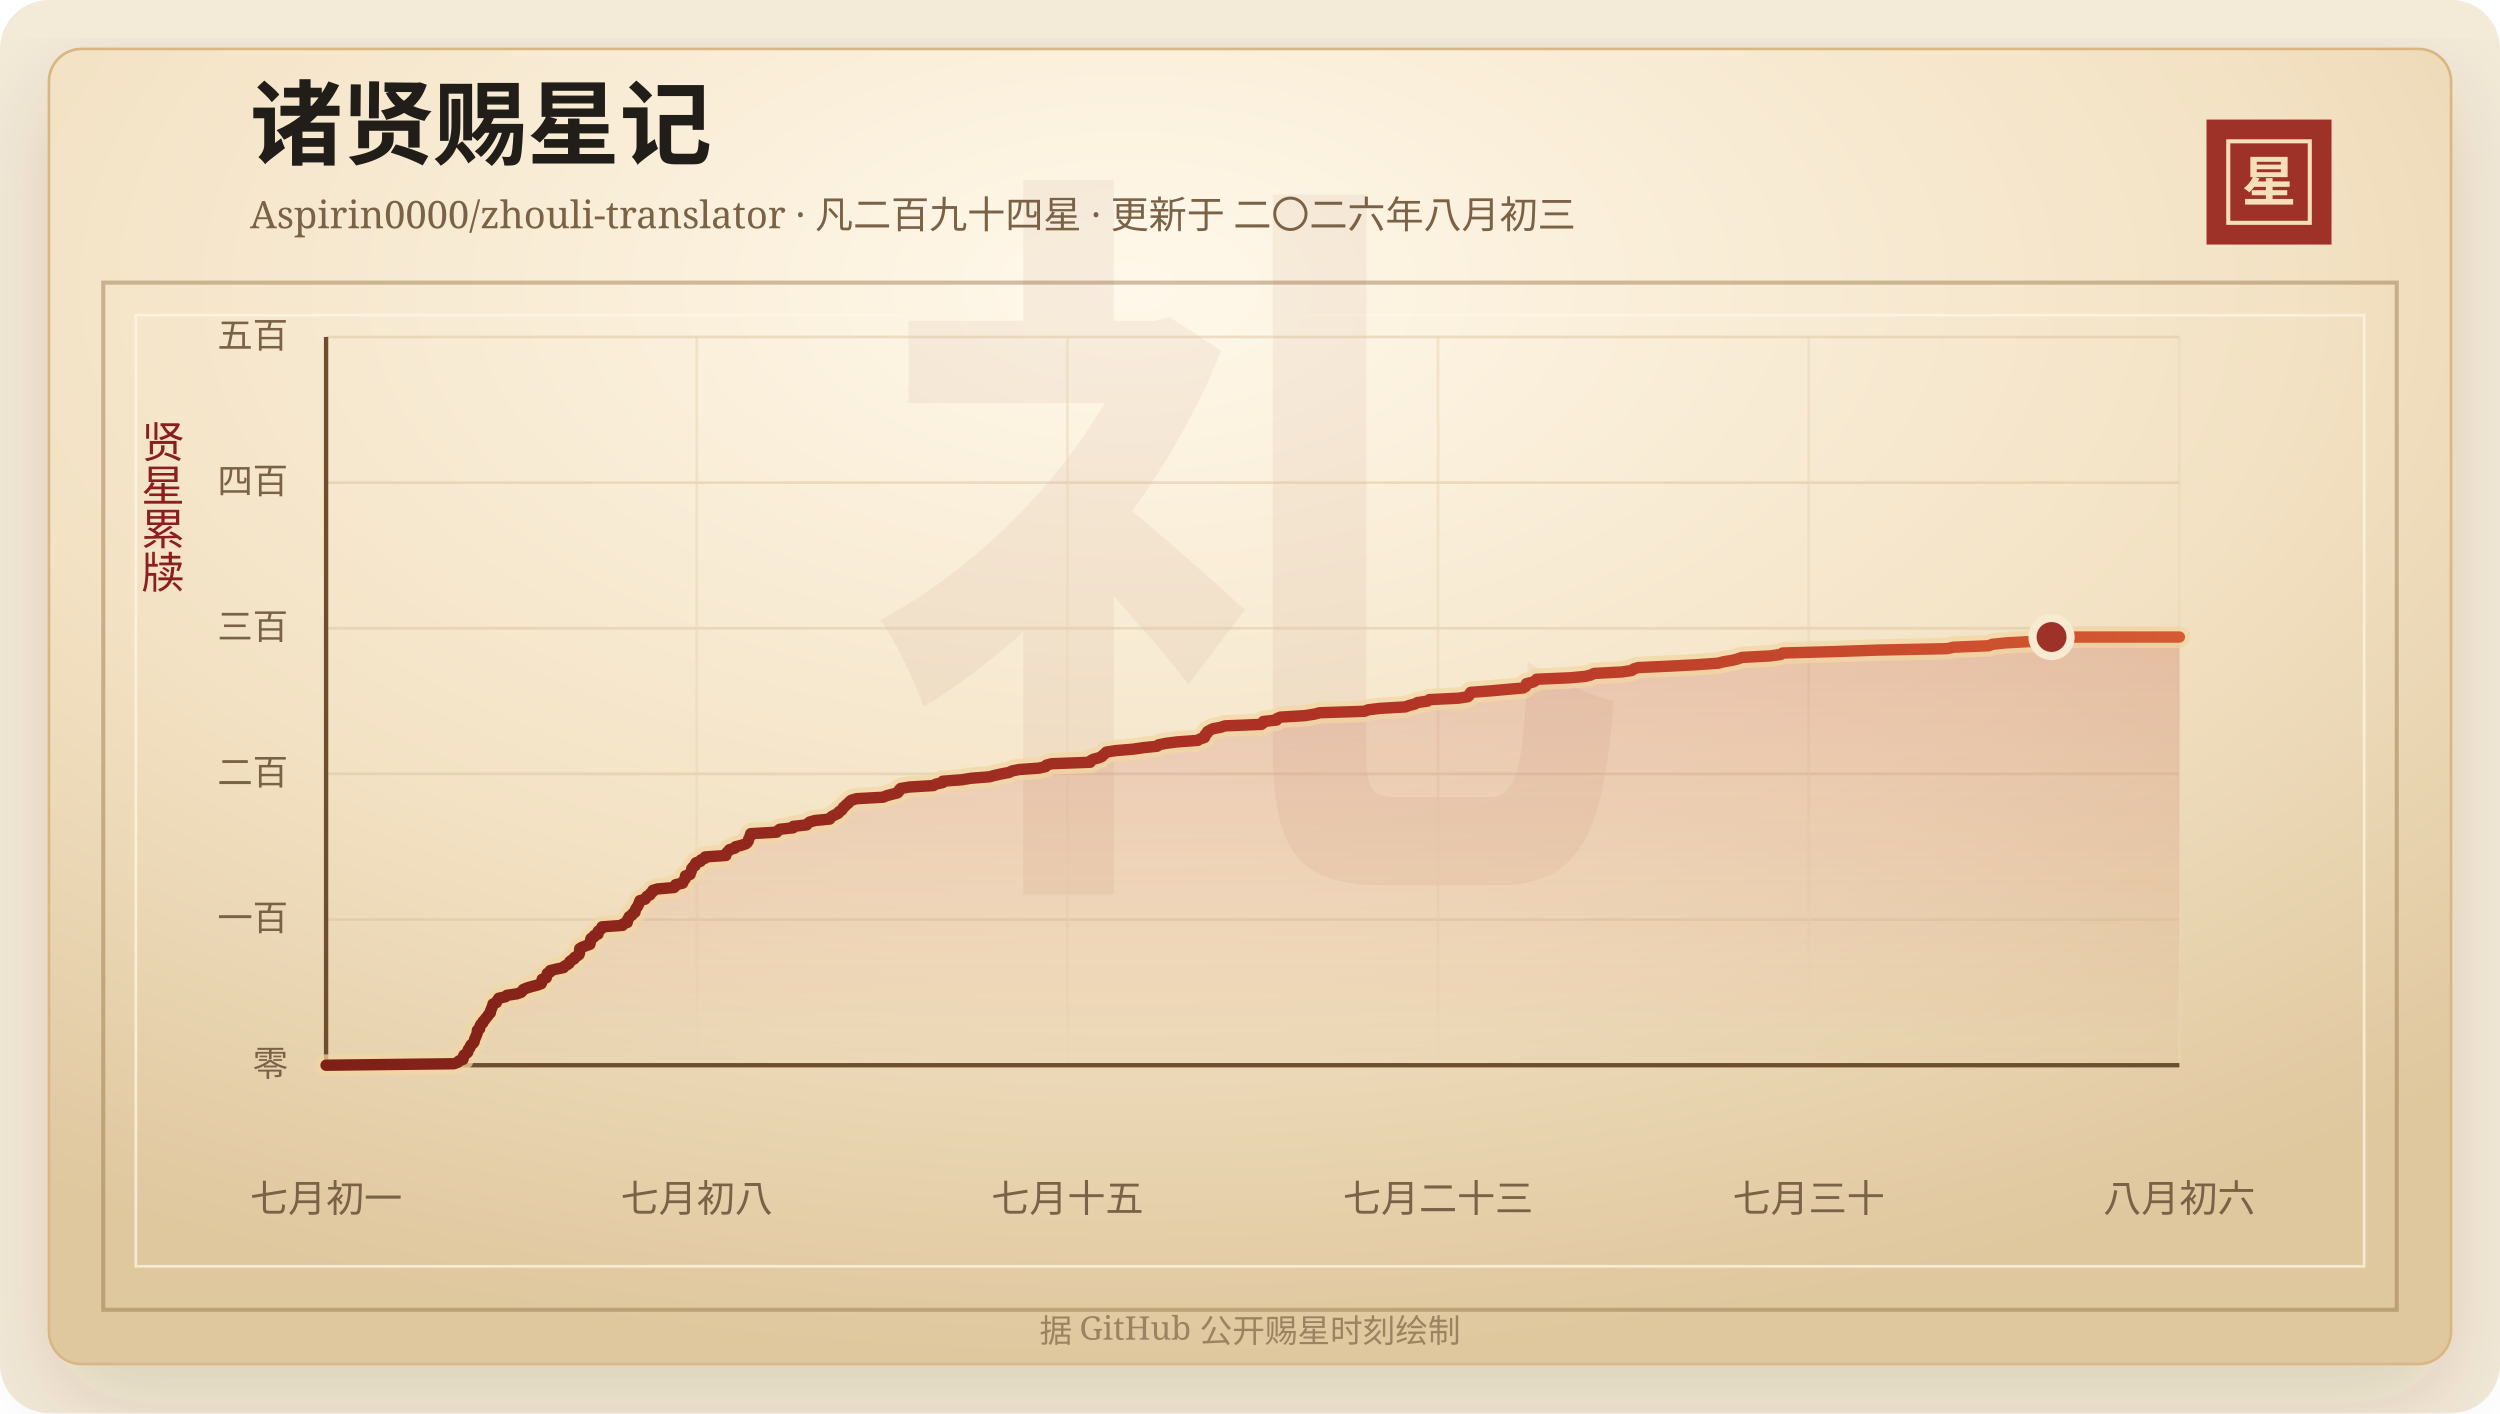
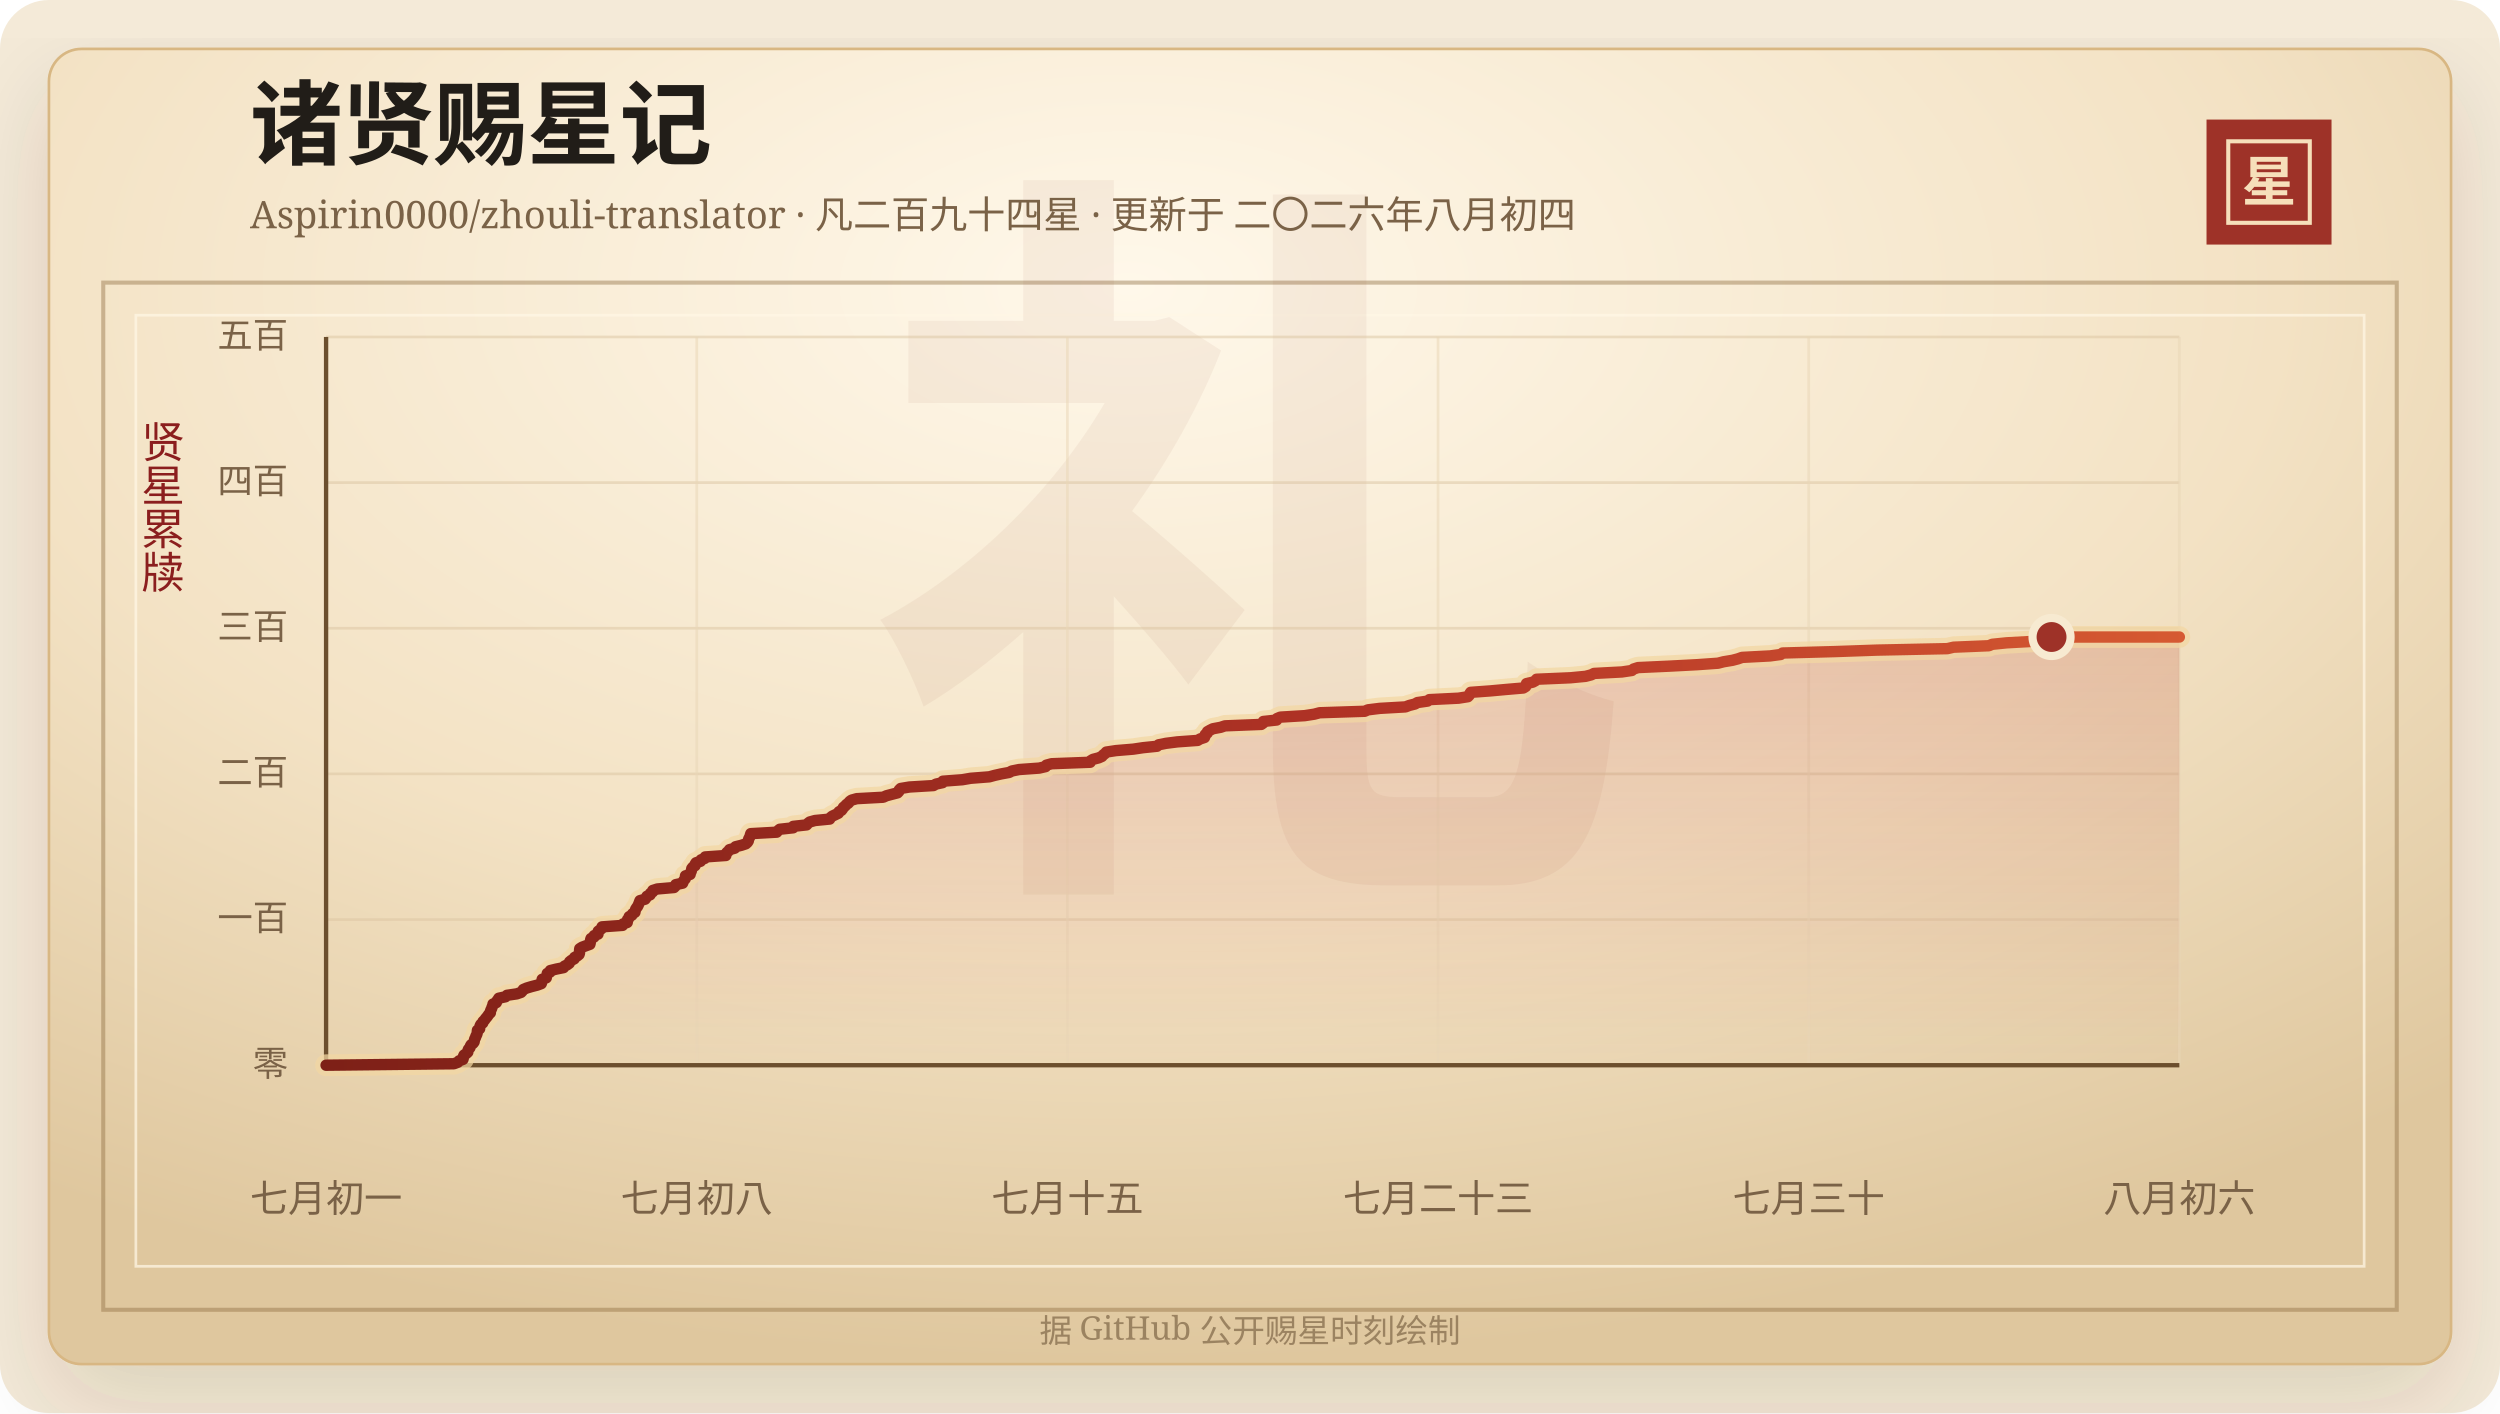
<svg xmlns="http://www.w3.org/2000/svg" width="920" height="520" viewBox="0 0 920 520" role="img" aria-labelledby="title desc">
  <defs>
    <linearGradient id="line" x1="0" x2="1" y1="0" y2="0">
      <stop offset="0%" stop-color="#7d2017" />
      <stop offset="58%" stop-color="#b33426" />
      <stop offset="100%" stop-color="#d65a32" />
    </linearGradient>
    <linearGradient id="area" x1="0" x2="0" y1="0" y2="1">
      <stop offset="0%" stop-color="#b33426" stop-opacity="0.2" />
      <stop offset="100%" stop-color="#b33426" stop-opacity="0" />
    </linearGradient>
    <radialGradient id="paper" cx="45%" cy="18%" r="82%">
      <stop offset="0%" stop-color="#fff8ea" />
      <stop offset="58%" stop-color="#f3e2c4" />
      <stop offset="100%" stop-color="#dfc79e" />
    </radialGradient>
    <filter id="shadow" x="-20%" y="-20%" width="140%" height="140%">
      <feDropShadow dx="0" dy="14" stdDeviation="18" flood-color="#3b2a20" flood-opacity="0.14" />
    </filter>
  </defs>
  <rect width="920" height="520" rx="18" fill="#f4ead8" />
  <rect x="18" y="18" width="884" height="484" rx="12" fill="url(#paper)" stroke="#d8b783" filter="url(#shadow)" />
  <rect x="38" y="104" width="844" height="378" fill="none" stroke="#8c6b3f" stroke-opacity="0.42" stroke-width="1.5" />
  <rect x="50" y="116" width="820" height="350" fill="none" stroke="#fff7e5" stroke-opacity="0.72" />
  <text x="460" y="304" text-anchor="middle" fill="#8c342a" fill-opacity="0.06" font-family="Songti SC, STSong, SimSun, serif" font-size="280" font-weight="700">礼</text>
  <text x="92" y="58" fill="#211d18" font-family="Songti SC, STSong, SimSun, serif" font-size="34" font-weight="700">诸贤赐星记</text>
-   <text x="92" y="84" fill="#7a6247" font-family="Songti SC, STSong, SimSun, serif" font-size="14.0">Aspirin0000/zhouli-translator · 凡二百九十四星 · 更新于 二〇二六年八月初三</text>
+   <text x="92" y="84" fill="#7a6247" font-family="Songti SC, STSong, SimSun, serif" font-size="14.0">Aspirin0000/zhouli-translator · 凡二百九十四星 · 更新于 二〇二六年八月初四</text>
  <rect x="812" y="44" width="46" height="46" fill="#9e3228" />
  <rect x="820" y="52" width="30" height="30" fill="none" stroke="#f6dfba" stroke-width="1.5" />
  <text x="835" y="74" text-anchor="middle" fill="#f6dfba" font-family="Songti SC, STSong, SimSun, serif" font-size="20" font-weight="700">星</text>
  <text x="60" y="166" text-anchor="middle" fill="#8b1e1e" font-family="Songti SC, STSong, SimSun, serif" font-size="16" writing-mode="vertical-rl">贤星累牍</text>
  <line x1="120" y1="392.00" x2="802" y2="392.00" stroke="#d9c29e" stroke-opacity="0.48" />
  <text x="106" y="396.00" text-anchor="end" fill="#7a6247" font-family="Songti SC, STSong, SimSun, serif" font-size="13">零</text>
  <line x1="120" y1="338.40" x2="802" y2="338.40" stroke="#d9c29e" stroke-opacity="0.48" />
  <text x="106" y="342.40" text-anchor="end" fill="#7a6247" font-family="Songti SC, STSong, SimSun, serif" font-size="13">一百</text>
  <line x1="120" y1="284.80" x2="802" y2="284.80" stroke="#d9c29e" stroke-opacity="0.48" />
  <text x="106" y="288.80" text-anchor="end" fill="#7a6247" font-family="Songti SC, STSong, SimSun, serif" font-size="13">二百</text>
  <line x1="120" y1="231.20" x2="802" y2="231.20" stroke="#d9c29e" stroke-opacity="0.48" />
  <text x="106" y="235.20" text-anchor="end" fill="#7a6247" font-family="Songti SC, STSong, SimSun, serif" font-size="13">三百</text>
  <line x1="120" y1="177.60" x2="802" y2="177.60" stroke="#d9c29e" stroke-opacity="0.48" />
  <text x="106" y="181.60" text-anchor="end" fill="#7a6247" font-family="Songti SC, STSong, SimSun, serif" font-size="13">四百</text>
  <line x1="120" y1="124.00" x2="802" y2="124.00" stroke="#d9c29e" stroke-opacity="0.48" />
  <text x="106" y="128.00" text-anchor="end" fill="#7a6247" font-family="Songti SC, STSong, SimSun, serif" font-size="13">五百</text>
  <line x1="120.00" y1="124" x2="120.00" y2="392" stroke="#ead6b7" stroke-opacity="0.54" />
  <text x="120.00" y="446" text-anchor="middle" fill="#7a6247" font-family="Songti SC, STSong, SimSun, serif" font-size="14">七月初一</text>
  <line x1="256.40" y1="124" x2="256.40" y2="392" stroke="#ead6b7" stroke-opacity="0.54" />
  <text x="256.40" y="446" text-anchor="middle" fill="#7a6247" font-family="Songti SC, STSong, SimSun, serif" font-size="14">七月初八</text>
  <line x1="392.80" y1="124" x2="392.80" y2="392" stroke="#ead6b7" stroke-opacity="0.54" />
  <text x="392.80" y="446" text-anchor="middle" fill="#7a6247" font-family="Songti SC, STSong, SimSun, serif" font-size="14">七月十五</text>
  <line x1="529.20" y1="124" x2="529.20" y2="392" stroke="#ead6b7" stroke-opacity="0.54" />
  <text x="529.20" y="446" text-anchor="middle" fill="#7a6247" font-family="Songti SC, STSong, SimSun, serif" font-size="14">七月二十三</text>
  <line x1="665.60" y1="124" x2="665.60" y2="392" stroke="#ead6b7" stroke-opacity="0.54" />
  <text x="665.60" y="446" text-anchor="middle" fill="#7a6247" font-family="Songti SC, STSong, SimSun, serif" font-size="14">七月三十</text>
  <line x1="802.00" y1="124" x2="802.00" y2="392" stroke="#ead6b7" stroke-opacity="0.54" />
  <text x="802.00" y="446" text-anchor="middle" fill="#7a6247" font-family="Songti SC, STSong, SimSun, serif" font-size="14">八月初六</text>
  <line x1="120" y1="392" x2="802" y2="392" stroke="#6c4f2e" stroke-width="1.6" />
  <line x1="120" y1="124" x2="120" y2="392" stroke="#6c4f2e" stroke-width="1.6" />
  <polygon points="120.00,392.00 120.00,392.00 167.03,391.46 168.46,390.93 168.95,390.39 170.37,389.86 170.52,389.32 170.53,388.78 170.78,388.25 171.59,387.71 172.16,387.18 172.19,386.64 172.41,386.10 172.93,385.57 173.06,385.03 173.37,384.50 174.08,383.96 174.47,383.42 174.57,382.89 174.67,382.35 175.00,381.82 175.13,381.28 175.44,380.74 175.60,380.21 175.64,379.67 175.69,379.14 176.51,378.60 176.55,378.06 176.67,377.53 176.94,376.99 177.65,376.46 177.75,375.92 178.32,375.38 178.68,374.85 179.15,374.31 179.54,373.78 179.90,373.24 180.46,372.70 180.47,372.17 180.67,371.63 180.94,371.10 181.09,370.56 181.36,370.02 181.42,369.49 182.65,368.95 182.83,368.42 183.23,367.88 183.57,367.34 186.02,366.81 186.56,366.27 190.17,365.74 191.74,365.20 192.25,364.66 192.58,364.13 193.86,363.59 195.64,363.06 197.73,362.52 199.19,361.98 199.37,361.45 199.43,360.91 199.52,360.38 201.03,359.84 201.08,359.30 201.34,358.77 201.39,358.23 202.46,357.70 202.52,357.16 204.74,356.62 207.38,356.09 207.73,355.55 208.78,355.02 209.49,354.48 209.62,353.94 210.27,353.41 211.30,352.87 211.44,352.34 212.42,351.80 213.08,351.26 213.26,350.73 213.28,350.19 213.28,349.66 213.34,349.12 214.19,348.58 215.60,348.05 217.08,347.51 217.21,346.98 217.29,346.44 217.33,345.90 217.49,345.37 218.60,344.83 218.65,344.30 220.06,343.76 220.07,343.22 220.14,342.69 220.85,342.15 221.51,341.62 221.55,341.08 229.10,340.54 229.29,340.01 230.82,339.47 230.92,338.94 230.94,338.40 231.42,337.86 231.54,337.33 232.54,336.79 232.78,336.26 233.66,335.72 233.75,335.18 233.89,334.65 234.23,334.11 234.62,333.58 234.89,333.04 235.11,332.50 235.30,331.97 235.51,331.43 237.40,330.90 237.78,330.36 238.08,329.82 239.24,329.29 239.36,328.75 240.17,328.22 240.23,327.68 241.91,327.14 248.03,326.61 248.57,326.07 248.68,325.54 251.21,325.00 251.42,324.46 251.68,323.93 252.18,323.39 252.24,322.86 252.25,322.32 253.97,321.78 254.02,321.25 254.36,320.71 254.48,320.18 254.57,319.64 254.98,319.10 255.78,318.57 255.80,318.03 256.14,317.50 257.78,316.96 257.98,316.42 259.35,315.89 259.52,315.35 267.11,314.82 267.13,314.28 267.46,313.74 268.09,313.21 268.46,312.67 270.38,312.14 270.68,311.60 272.86,311.06 274.45,310.53 275.06,309.99 275.38,309.46 275.44,308.92 275.71,308.38 276.00,307.85 276.12,307.31 276.28,306.78 285.84,306.24 286.30,305.70 286.95,305.17 291.88,304.63 291.91,304.10 296.83,303.56 297.30,303.02 297.98,302.49 299.90,301.95 305.32,301.42 305.61,300.88 306.28,300.34 307.41,299.81 308.52,299.27 308.73,298.74 309.67,298.20 310.08,297.66 310.36,297.13 311.02,296.59 311.48,296.06 312.26,295.52 312.63,294.98 313.36,294.45 315.29,293.91 325.01,293.38 326.20,292.84 328.24,292.30 330.30,291.77 330.79,291.23 330.91,290.70 331.45,290.16 334.68,289.62 343.50,289.09 344.43,288.55 346.87,288.02 346.97,287.48 354.13,286.94 357.20,286.41 364.08,285.87 366.03,285.34 368.43,284.80 371.38,284.26 372.35,283.73 375.03,283.19 382.43,282.66 384.78,282.12 385.05,281.58 386.99,281.05 401.19,280.51 401.34,279.98 402.23,279.44 404.30,278.90 405.50,278.37 405.97,277.83 406.66,277.30 407.13,276.76 410.67,276.22 417.03,275.69 420.65,275.15 425.79,274.62 426.38,274.08 429.09,273.54 433.27,273.01 440.73,272.47 441.62,271.94 443.25,271.40 443.45,270.86 443.53,270.33 444.27,269.79 444.34,269.26 445.27,268.72 446.35,268.18 449.19,267.65 450.80,267.11 464.15,266.58 464.90,266.04 464.91,265.50 469.80,264.97 469.91,264.43 471.17,263.90 480.12,263.36 483.63,262.82 485.64,262.29 502.20,261.75 503.41,261.22 507.76,260.68 517.20,260.14 518.61,259.61 520.72,259.07 521.62,258.54 525.36,258.00 526.01,257.46 536.75,256.93 540.18,256.39 540.68,255.86 540.85,255.32 541.22,254.78 548.45,254.25 554.37,253.71 560.57,253.18 561.45,252.64 561.73,252.10 561.74,251.57 564.06,251.03 565.04,250.50 565.45,249.96 577.95,249.42 583.48,248.89 585.56,248.35 586.61,247.82 596.87,247.28 600.51,246.74 601.12,246.21 602.80,245.67 614.39,245.14 624.59,244.60 632.22,244.06 634.28,243.53 637.53,242.99 639.55,242.46 641.08,241.92 651.36,241.38 655.30,240.85 656.00,240.31 675.29,239.78 690.73,239.24 716.64,238.70 718.91,238.17 731.90,237.63 733.14,237.10 738.46,236.56 748.22,236.02 750.54,235.49 754.30,234.95 754.97,234.42 802.00,234.42 802.00,392.00" fill="url(#area)" />
  <polyline points="120.00,392.00 167.03,391.46 168.46,390.93 168.95,390.39 170.37,389.86 170.52,389.32 170.53,388.78 170.78,388.25 171.59,387.71 172.16,387.18 172.19,386.64 172.41,386.10 172.93,385.57 173.06,385.03 173.37,384.50 174.08,383.96 174.47,383.42 174.57,382.89 174.67,382.35 175.00,381.82 175.13,381.28 175.44,380.74 175.60,380.21 175.64,379.67 175.69,379.14 176.51,378.60 176.55,378.06 176.67,377.53 176.94,376.99 177.65,376.46 177.75,375.92 178.32,375.38 178.68,374.85 179.15,374.31 179.54,373.78 179.90,373.24 180.46,372.70 180.47,372.17 180.67,371.63 180.94,371.10 181.09,370.56 181.36,370.02 181.42,369.49 182.65,368.95 182.83,368.42 183.23,367.88 183.57,367.34 186.02,366.81 186.56,366.27 190.17,365.74 191.74,365.20 192.25,364.66 192.58,364.13 193.86,363.59 195.64,363.06 197.73,362.52 199.19,361.98 199.37,361.45 199.43,360.91 199.52,360.38 201.03,359.84 201.08,359.30 201.34,358.77 201.39,358.23 202.46,357.70 202.52,357.16 204.74,356.62 207.38,356.09 207.73,355.55 208.78,355.02 209.49,354.48 209.62,353.94 210.27,353.41 211.30,352.87 211.44,352.34 212.42,351.80 213.08,351.26 213.26,350.73 213.28,350.19 213.28,349.66 213.34,349.12 214.19,348.58 215.60,348.05 217.08,347.51 217.21,346.98 217.29,346.44 217.33,345.90 217.49,345.37 218.60,344.83 218.65,344.30 220.06,343.76 220.07,343.22 220.14,342.69 220.85,342.15 221.51,341.62 221.55,341.08 229.10,340.54 229.29,340.01 230.82,339.47 230.92,338.94 230.94,338.40 231.42,337.86 231.54,337.33 232.54,336.79 232.78,336.26 233.66,335.72 233.75,335.18 233.89,334.65 234.23,334.11 234.62,333.58 234.89,333.04 235.11,332.50 235.30,331.97 235.51,331.43 237.40,330.90 237.78,330.36 238.08,329.82 239.24,329.29 239.36,328.75 240.17,328.22 240.23,327.68 241.91,327.14 248.03,326.61 248.57,326.07 248.68,325.54 251.21,325.00 251.42,324.46 251.68,323.93 252.18,323.39 252.24,322.86 252.25,322.32 253.97,321.78 254.02,321.25 254.36,320.71 254.48,320.18 254.57,319.64 254.98,319.10 255.78,318.57 255.80,318.03 256.14,317.50 257.78,316.96 257.98,316.42 259.35,315.89 259.52,315.35 267.11,314.82 267.13,314.28 267.46,313.74 268.09,313.21 268.46,312.67 270.38,312.14 270.68,311.60 272.86,311.06 274.45,310.53 275.06,309.99 275.38,309.46 275.44,308.92 275.71,308.38 276.00,307.85 276.12,307.31 276.28,306.78 285.84,306.24 286.30,305.70 286.95,305.17 291.88,304.63 291.91,304.10 296.83,303.56 297.30,303.02 297.98,302.49 299.90,301.95 305.32,301.42 305.61,300.88 306.28,300.34 307.41,299.81 308.52,299.27 308.73,298.74 309.67,298.20 310.08,297.66 310.36,297.13 311.02,296.59 311.48,296.06 312.26,295.52 312.63,294.98 313.36,294.45 315.29,293.91 325.01,293.38 326.20,292.84 328.24,292.30 330.30,291.77 330.79,291.23 330.91,290.70 331.45,290.16 334.68,289.62 343.50,289.09 344.43,288.55 346.87,288.02 346.97,287.48 354.13,286.94 357.20,286.41 364.08,285.87 366.03,285.34 368.43,284.80 371.38,284.26 372.35,283.73 375.03,283.19 382.43,282.66 384.78,282.12 385.05,281.58 386.99,281.05 401.19,280.51 401.34,279.98 402.23,279.44 404.30,278.90 405.50,278.37 405.97,277.83 406.66,277.30 407.13,276.76 410.67,276.22 417.03,275.69 420.65,275.15 425.79,274.62 426.38,274.08 429.09,273.54 433.27,273.01 440.73,272.47 441.62,271.94 443.25,271.40 443.45,270.86 443.53,270.33 444.27,269.79 444.34,269.26 445.27,268.72 446.35,268.18 449.19,267.65 450.80,267.11 464.15,266.58 464.90,266.04 464.91,265.50 469.80,264.97 469.91,264.43 471.17,263.90 480.12,263.36 483.63,262.82 485.64,262.29 502.20,261.75 503.41,261.22 507.76,260.68 517.20,260.14 518.61,259.61 520.72,259.07 521.62,258.54 525.36,258.00 526.01,257.46 536.75,256.93 540.18,256.39 540.68,255.86 540.85,255.32 541.22,254.78 548.45,254.25 554.37,253.71 560.57,253.18 561.45,252.64 561.73,252.10 561.74,251.57 564.06,251.03 565.04,250.50 565.45,249.96 577.95,249.42 583.48,248.89 585.56,248.35 586.61,247.82 596.87,247.28 600.51,246.74 601.12,246.21 602.80,245.67 614.39,245.14 624.59,244.60 632.22,244.06 634.28,243.53 637.53,242.99 639.55,242.46 641.08,241.92 651.36,241.38 655.30,240.85 656.00,240.31 675.29,239.78 690.73,239.24 716.64,238.70 718.91,238.17 731.90,237.63 733.14,237.10 738.46,236.56 748.22,236.02 750.54,235.49 754.30,234.95 754.97,234.42 802.00,234.42" fill="none" stroke="#f3d7a2" stroke-width="8" stroke-linecap="round" stroke-linejoin="round" opacity="0.72" />
  <polyline points="120.00,392.00 167.03,391.46 168.46,390.93 168.95,390.39 170.37,389.86 170.52,389.32 170.53,388.78 170.78,388.25 171.59,387.71 172.16,387.18 172.19,386.64 172.41,386.10 172.93,385.57 173.06,385.03 173.37,384.50 174.08,383.96 174.47,383.42 174.57,382.89 174.67,382.35 175.00,381.82 175.13,381.28 175.44,380.74 175.60,380.21 175.64,379.67 175.69,379.14 176.51,378.60 176.55,378.06 176.67,377.53 176.94,376.99 177.65,376.46 177.75,375.92 178.32,375.38 178.68,374.85 179.15,374.31 179.54,373.78 179.90,373.24 180.46,372.70 180.47,372.17 180.67,371.63 180.94,371.10 181.09,370.56 181.36,370.02 181.42,369.49 182.65,368.95 182.83,368.42 183.23,367.88 183.57,367.34 186.02,366.81 186.56,366.27 190.17,365.74 191.74,365.20 192.25,364.66 192.58,364.13 193.86,363.59 195.64,363.06 197.73,362.52 199.19,361.98 199.37,361.45 199.43,360.91 199.52,360.38 201.03,359.84 201.08,359.30 201.34,358.77 201.39,358.23 202.46,357.70 202.52,357.16 204.74,356.62 207.38,356.09 207.73,355.55 208.78,355.02 209.49,354.48 209.62,353.94 210.27,353.41 211.30,352.87 211.44,352.34 212.42,351.80 213.08,351.26 213.26,350.73 213.28,350.19 213.28,349.66 213.34,349.12 214.19,348.58 215.60,348.05 217.08,347.51 217.21,346.98 217.29,346.44 217.33,345.90 217.49,345.37 218.60,344.83 218.65,344.30 220.06,343.76 220.07,343.22 220.14,342.69 220.85,342.15 221.51,341.62 221.55,341.08 229.10,340.54 229.29,340.01 230.82,339.47 230.92,338.94 230.94,338.40 231.42,337.86 231.54,337.33 232.54,336.79 232.78,336.26 233.66,335.72 233.75,335.18 233.89,334.65 234.23,334.11 234.62,333.58 234.89,333.04 235.11,332.50 235.30,331.97 235.51,331.43 237.40,330.90 237.78,330.36 238.08,329.82 239.24,329.29 239.36,328.75 240.17,328.22 240.23,327.68 241.91,327.14 248.03,326.61 248.57,326.07 248.68,325.54 251.21,325.00 251.42,324.46 251.68,323.93 252.18,323.39 252.24,322.86 252.25,322.32 253.97,321.78 254.02,321.25 254.36,320.71 254.48,320.18 254.57,319.64 254.98,319.10 255.78,318.57 255.80,318.03 256.14,317.50 257.78,316.96 257.98,316.42 259.35,315.89 259.52,315.35 267.11,314.82 267.13,314.28 267.46,313.74 268.09,313.21 268.46,312.67 270.38,312.14 270.68,311.60 272.86,311.06 274.45,310.53 275.06,309.99 275.38,309.46 275.44,308.92 275.71,308.38 276.00,307.85 276.12,307.31 276.28,306.78 285.84,306.24 286.30,305.70 286.95,305.17 291.88,304.63 291.91,304.10 296.83,303.56 297.30,303.02 297.98,302.49 299.90,301.95 305.32,301.42 305.61,300.88 306.28,300.34 307.41,299.81 308.52,299.27 308.73,298.74 309.67,298.20 310.08,297.66 310.36,297.13 311.02,296.59 311.48,296.06 312.26,295.52 312.63,294.98 313.36,294.45 315.29,293.91 325.01,293.38 326.20,292.84 328.24,292.30 330.30,291.77 330.79,291.23 330.91,290.70 331.45,290.16 334.68,289.62 343.50,289.09 344.43,288.55 346.87,288.02 346.97,287.48 354.13,286.94 357.20,286.41 364.08,285.87 366.03,285.34 368.43,284.80 371.38,284.26 372.35,283.73 375.03,283.19 382.43,282.66 384.78,282.12 385.05,281.58 386.99,281.05 401.19,280.51 401.34,279.98 402.23,279.44 404.30,278.90 405.50,278.37 405.97,277.83 406.66,277.30 407.13,276.76 410.67,276.22 417.03,275.69 420.65,275.15 425.79,274.62 426.38,274.08 429.09,273.54 433.27,273.01 440.73,272.47 441.62,271.94 443.25,271.40 443.45,270.86 443.53,270.33 444.27,269.79 444.34,269.26 445.27,268.72 446.35,268.18 449.19,267.65 450.80,267.11 464.15,266.58 464.90,266.04 464.91,265.50 469.80,264.97 469.91,264.43 471.17,263.90 480.12,263.36 483.63,262.82 485.64,262.29 502.20,261.75 503.41,261.22 507.76,260.68 517.20,260.14 518.61,259.61 520.72,259.07 521.62,258.54 525.36,258.00 526.01,257.46 536.75,256.93 540.18,256.39 540.68,255.86 540.85,255.32 541.22,254.78 548.45,254.25 554.37,253.71 560.57,253.18 561.45,252.64 561.73,252.10 561.74,251.57 564.06,251.03 565.04,250.50 565.45,249.96 577.95,249.42 583.48,248.89 585.56,248.35 586.61,247.82 596.87,247.28 600.51,246.74 601.12,246.21 602.80,245.67 614.39,245.14 624.59,244.60 632.22,244.06 634.28,243.53 637.53,242.99 639.55,242.46 641.08,241.92 651.36,241.38 655.30,240.85 656.00,240.31 675.29,239.78 690.73,239.24 716.64,238.70 718.91,238.17 731.90,237.63 733.14,237.10 738.46,236.56 748.22,236.02 750.54,235.49 754.30,234.95 754.97,234.42 802.00,234.42" fill="none" stroke="url(#line)" stroke-width="4.2" stroke-linecap="round" stroke-linejoin="round" />
  <circle cx="754.97" cy="234.42" r="7" fill="#9e3228" stroke="#f7ead1" stroke-width="3" />
  <text x="460" y="494" text-anchor="middle" fill="#9b8361" font-family="Songti SC, STSong, SimSun, serif" font-size="12">据 GitHub 公开赐星时刻绘制</text>
</svg>
